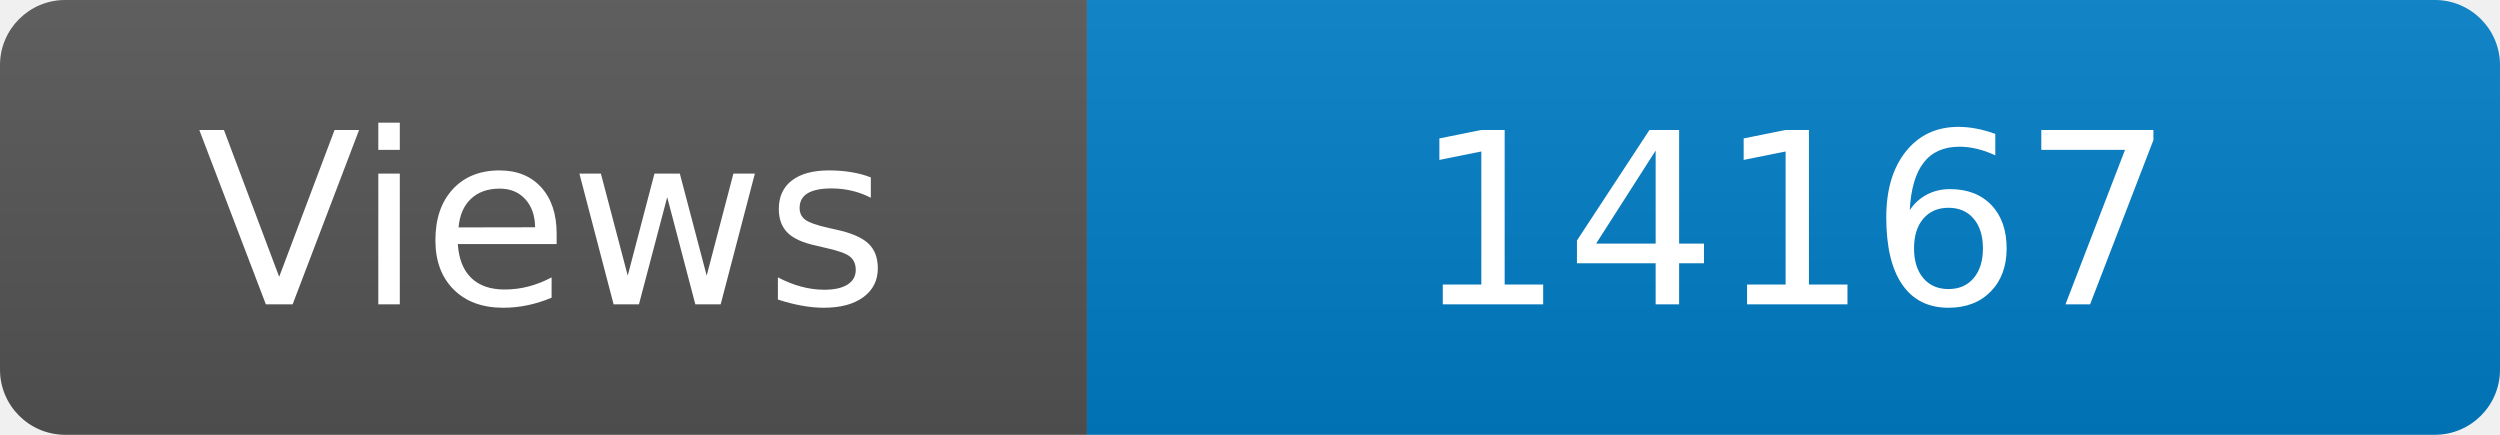
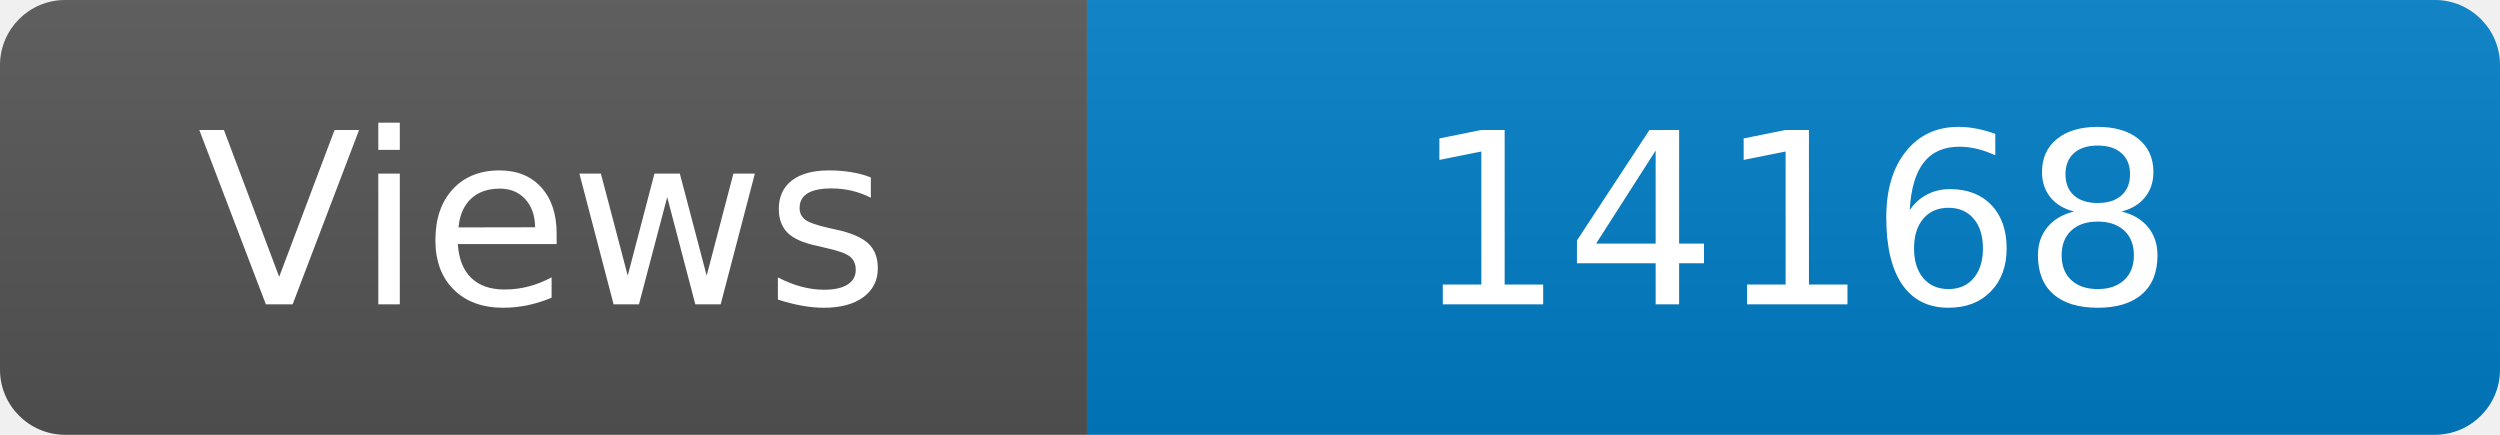
<svg xmlns="http://www.w3.org/2000/svg" width="115" height="20" role="img" aria-label="Maintained?: yes">
  <linearGradient id="s" x2="0" y2="100%">
    <stop offset="0" stop-color="#bbb" stop-opacity=".1" />
    <stop offset="1" stop-opacity=".1" />
  </linearGradient>
  <clipPath id="r">
    <rect width="115" height="20" rx="3" fill="#fff" />
  </clipPath>
  <g clip-path="url(#r)">
    <rect width="50" height="20" fill="#555" />
    <rect x="50" width="160" height="20" fill="#007ec6" />
    <rect width="115" height="20" fill="url(#s)" />
  </g>
  <g fill="#fff" text-anchor="middle" font-family="Verdana,Geneva,DejaVu Sans,sans-serif" font-size="110">
    <text x="250" y="140" transform="scale(.1)" fill="#fff">Views</text>
-     <text x="825" y="140" transform="scale(.1)" fill="#fff">14167</text>
+     <text x="825" y="140" transform="scale(.1)" fill="#fff">14168</text>
  </g>
</svg>
